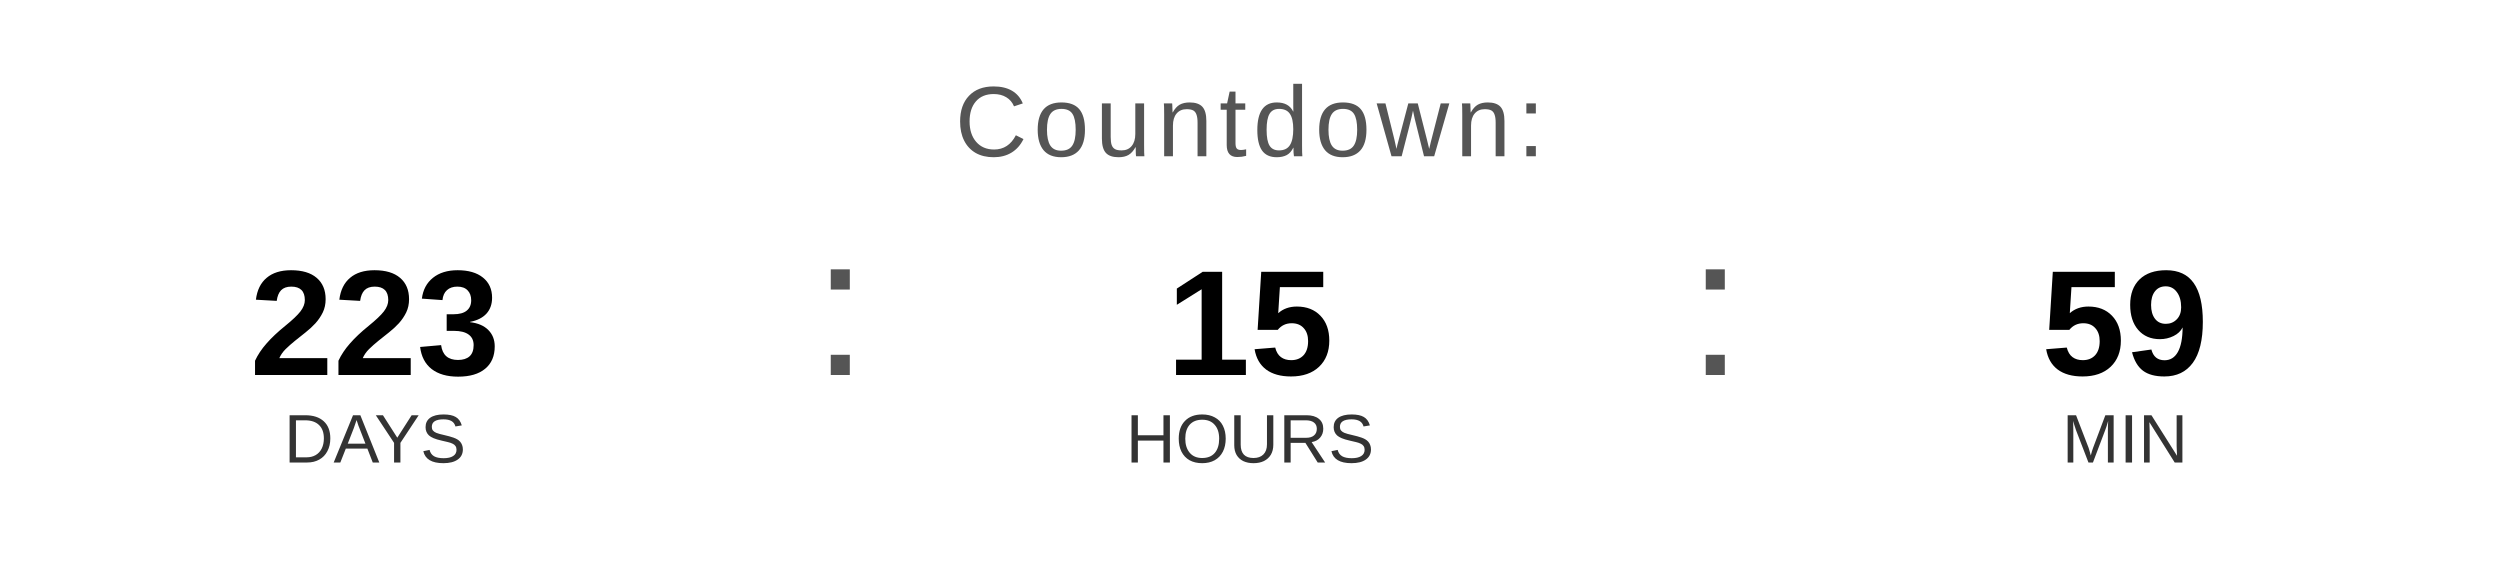
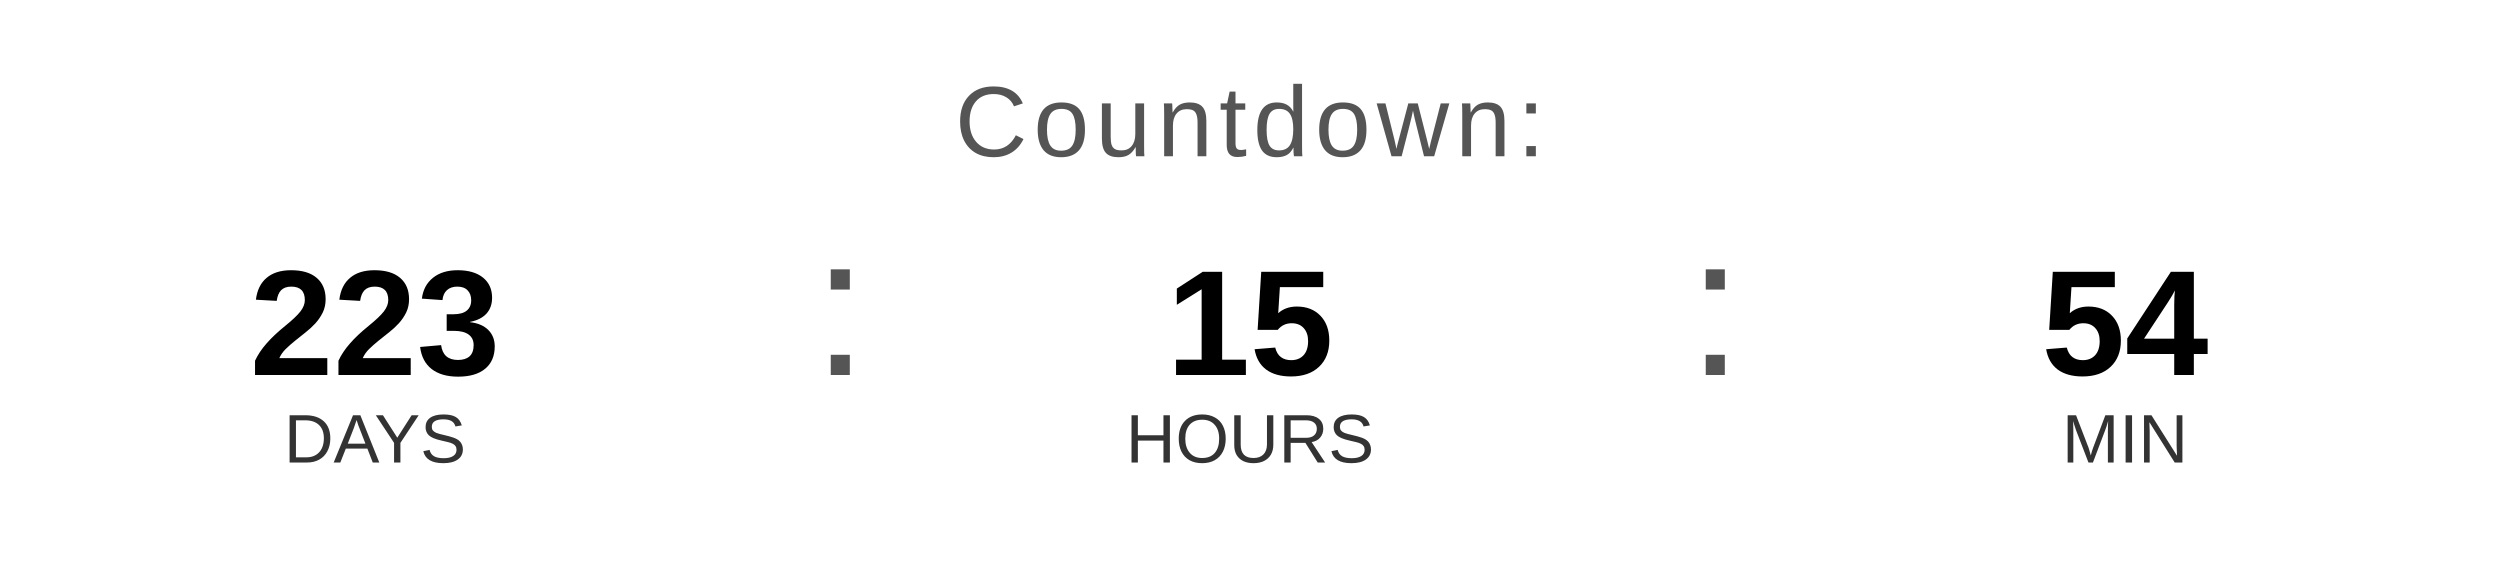
<svg xmlns="http://www.w3.org/2000/svg" width="400" height="90" viewBox="0 0 400 90">
  <text x="200" y="25" font-family="Arial, Helvetica, sans-serif" font-size="16" fill="#555555" text-anchor="middle" letter-spacing="1">
    Countdown:
  </text>
  <text x="60" y="60" font-family="Arial, Helvetica, sans-serif" font-size="24" font-weight="bold" fill="#000000" text-anchor="middle">223</text>
  <text x="60" y="74" font-family="Arial, Helvetica, sans-serif" font-size="11" fill="#333333" text-anchor="middle">DAYS</text>
  <text x="130" y="60" font-family="Arial, sans-serif" font-size="32" fill="#555555">:</text>
  <text x="200" y="60" font-family="Arial, Helvetica, sans-serif" font-size="24" font-weight="bold" fill="#000000" text-anchor="middle">15</text>
  <text x="200" y="74" font-family="Arial, Helvetica, sans-serif" font-size="11" fill="#333333" text-anchor="middle">HOURS</text>
  <text x="270" y="60" font-family="Arial, sans-serif" font-size="32" fill="#555555">:</text>
-   <text x="340" y="60" font-family="Arial, Helvetica, sans-serif" font-size="24" font-weight="bold" fill="#000000" text-anchor="middle">59</text>
+   <text x="340" y="60" font-family="Arial, Helvetica, sans-serif" font-size="24" font-weight="bold" fill="#000000" text-anchor="middle">54</text>
  <text x="340" y="74" font-family="Arial, Helvetica, sans-serif" font-size="11" fill="#333333" text-anchor="middle">MIN</text>
</svg>
